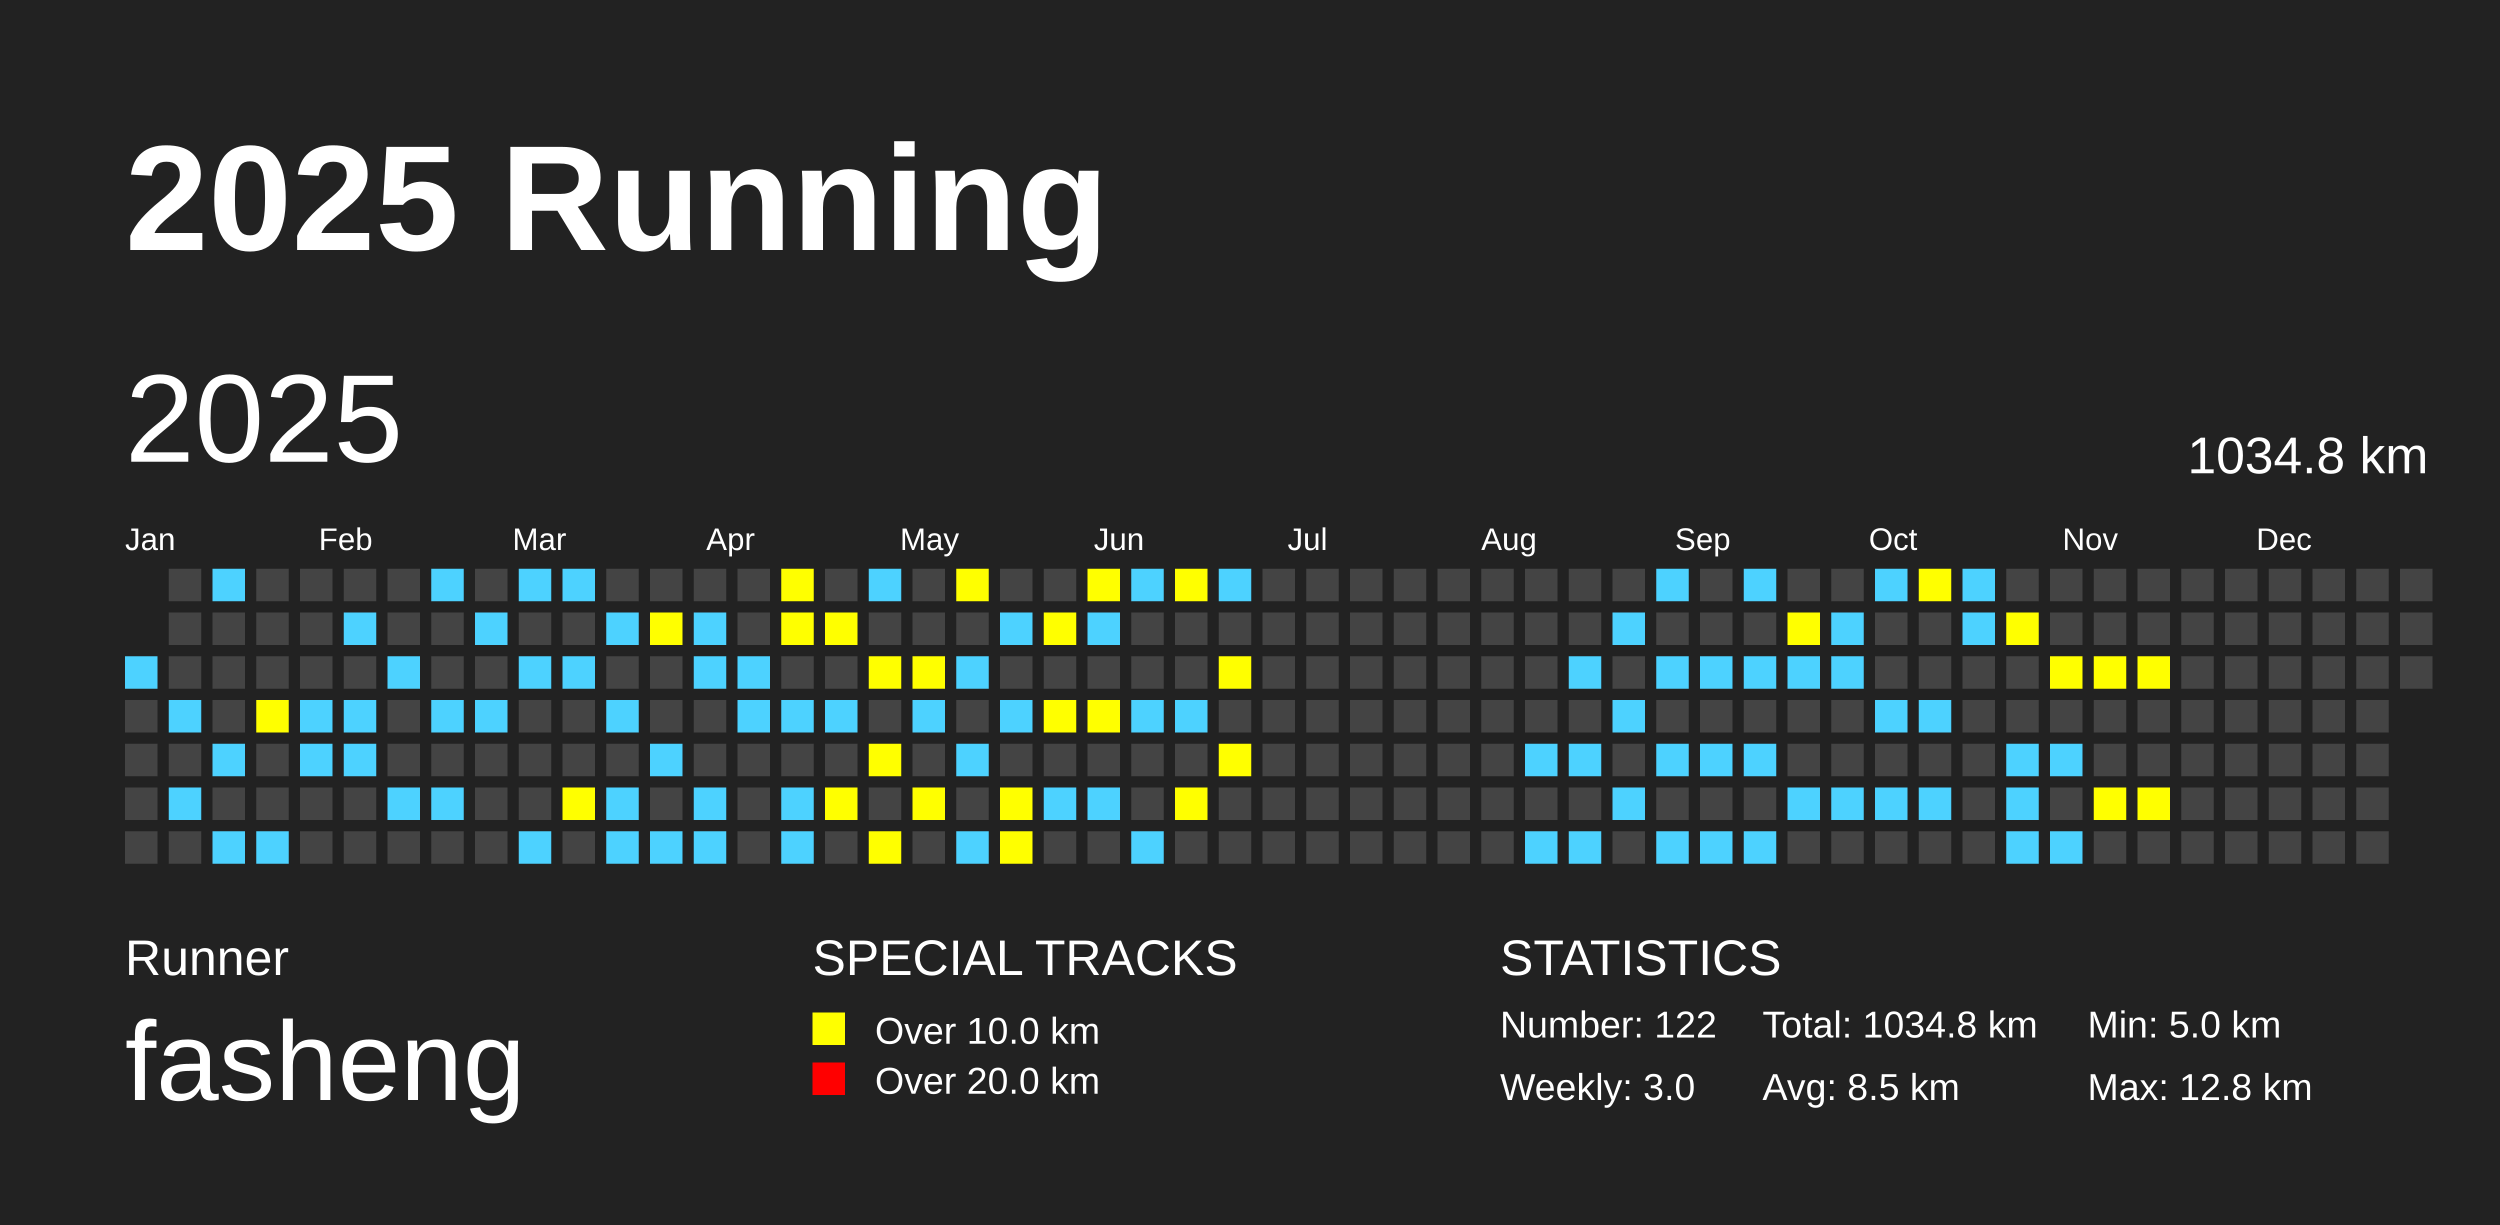
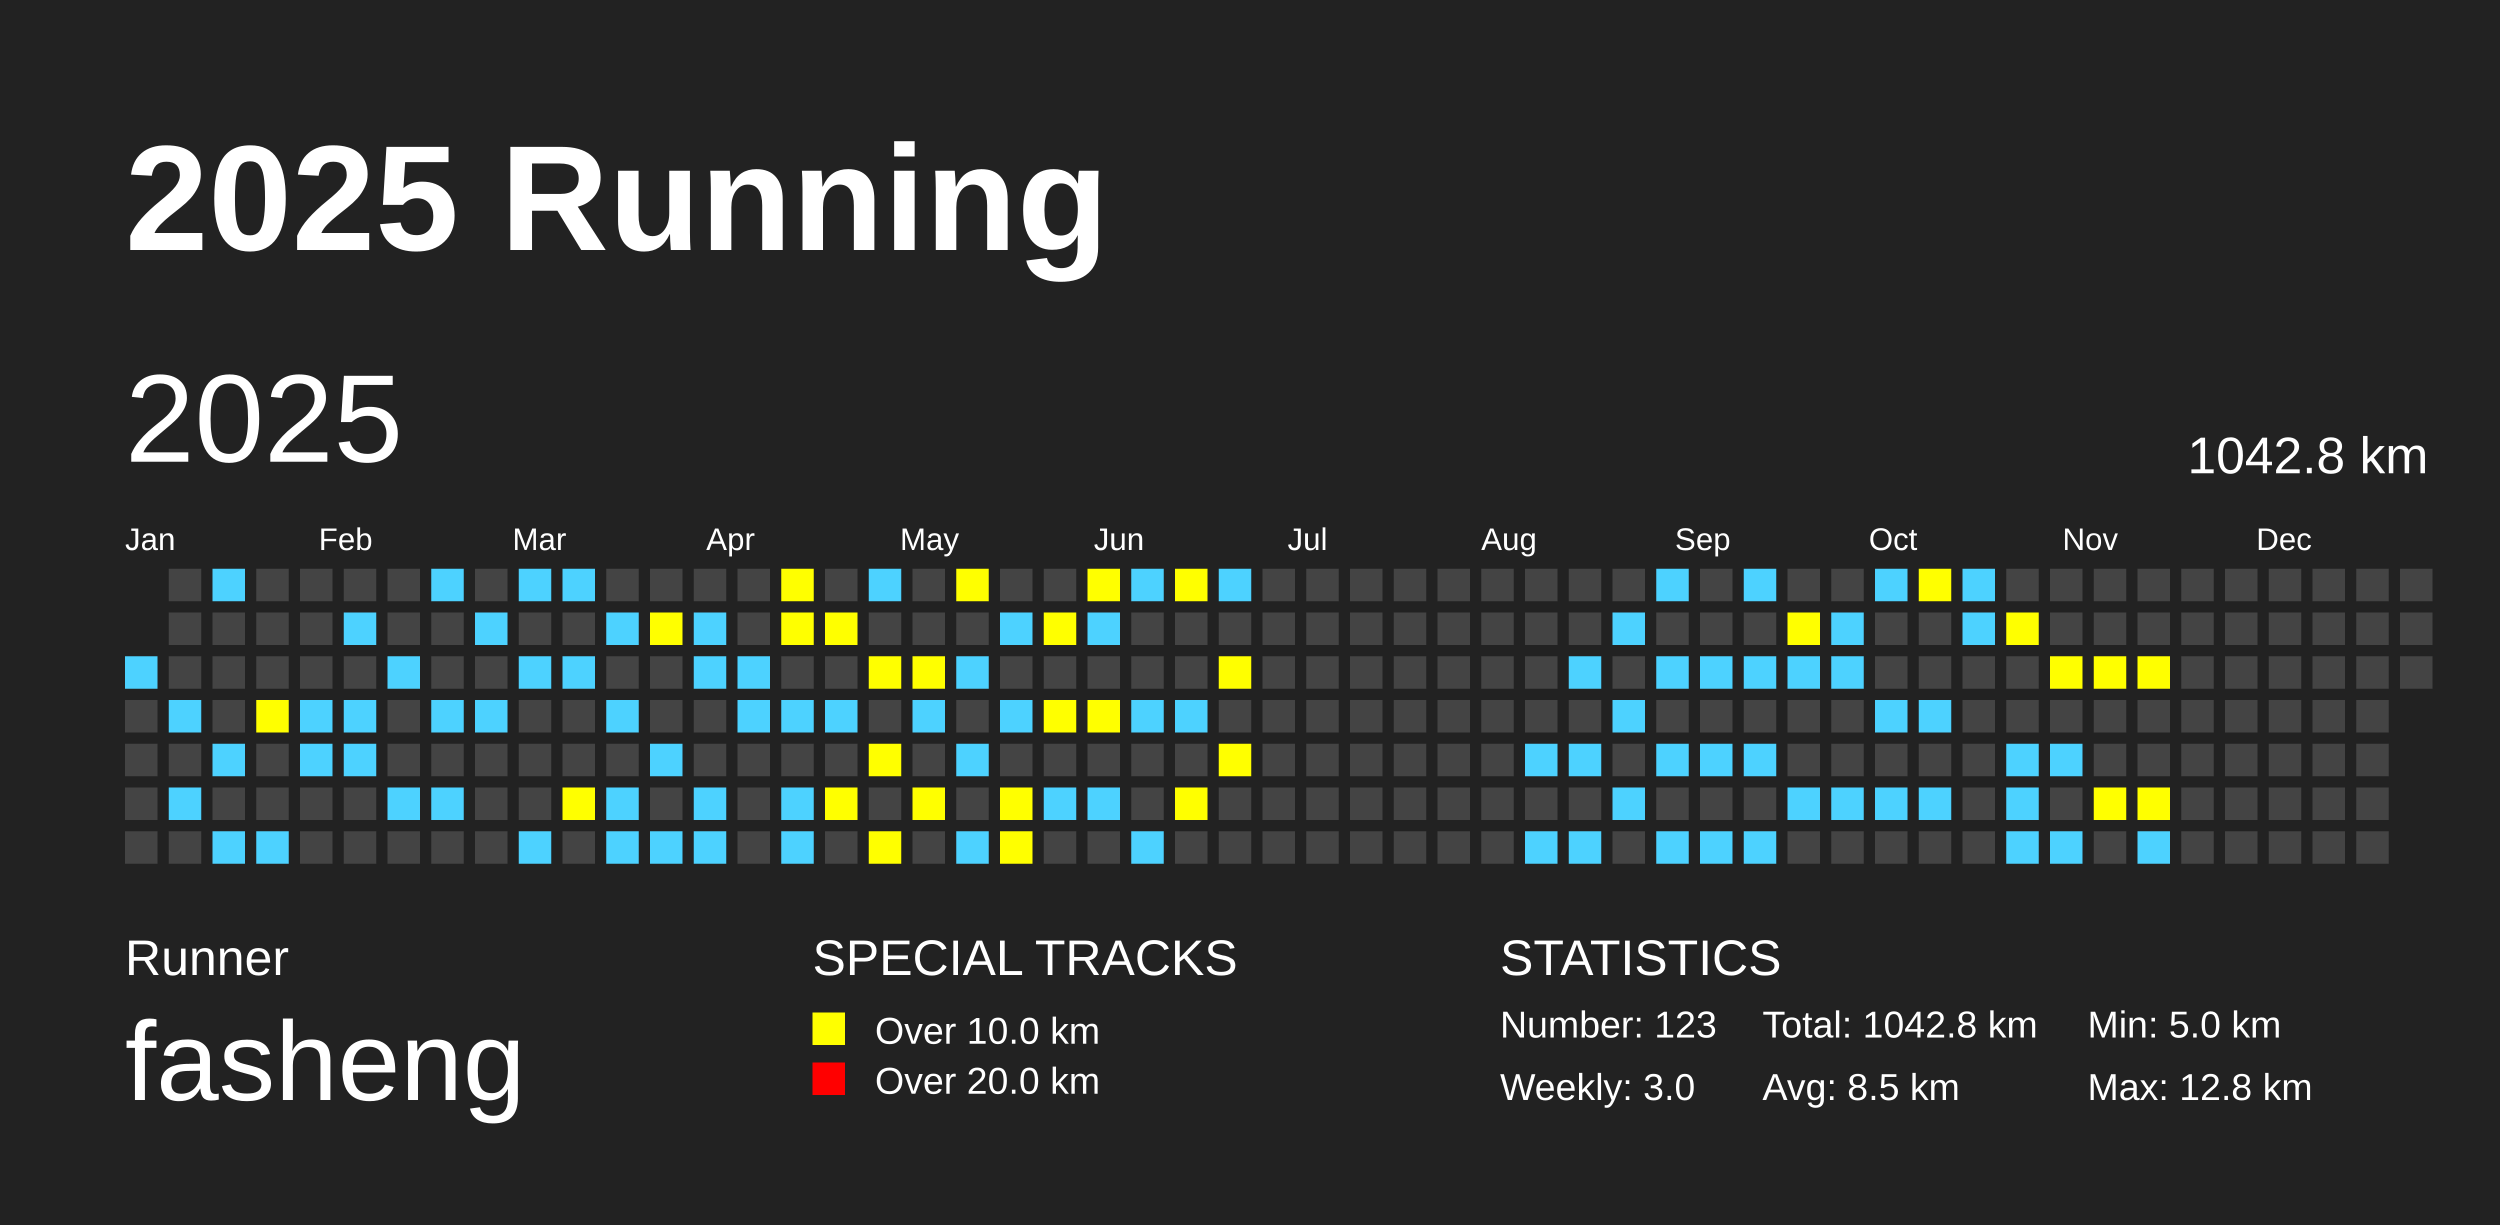
<svg xmlns="http://www.w3.org/2000/svg" baseProfile="full" height="98mm" version="1.1" viewBox="0,0,200,98" width="200mm">
  <defs />
  <rect fill="#222222" height="98" width="200" x="0" y="0" />
  <text fill="#FFFFFF" style="font-size:12px; font-family:Arial; font-weight:bold;" x="10" y="20">2025 Running</text>
  <text fill="#FFFFFF" style="font-size:4px; font-family:Arial" x="10" y="78">Runner</text>
  <text fill="#FFFFFF" style="font-size:9px; font-family:Arial" x="10" y="88">fasheng</text>
  <text fill="#FFFFFF" style="font-size:4px; font-family:Arial" x="65" y="78">SPECIAL TRACKS</text>
  <rect fill="yellow" height="2.6" width="2.6" x="65" y="81" />
  <text fill="#FFFFFF" style="font-size:3px; font-family:Arial" x="70" y="83.5">Over 10.0 km</text>
  <rect fill="red" height="2.6" width="2.6" x="65" y="85" />
  <text fill="#FFFFFF" style="font-size:3px; font-family:Arial" x="70" y="87.5">Over 20.0 km</text>
  <text fill="#FFFFFF" style="font-size:4px; font-family:Arial" x="120" y="78">STATISTICS</text>
-   <text fill="#FFFFFF" style="font-size:3px; font-family:Arial" x="120" y="83">Number: 122</text>
+   <text fill="#FFFFFF" style="font-size:3px; font-family:Arial" x="120" y="83">Number: 123</text>
  <text fill="#FFFFFF" style="font-size:3px; font-family:Arial" x="120" y="88">Weekly: 3.0</text>
-   <text fill="#FFFFFF" style="font-size:3px; font-family:Arial" x="141" y="83">Total: 1034.8 km</text>
+   <text fill="#FFFFFF" style="font-size:3px; font-family:Arial" x="141" y="83">Total: 1042.8 km</text>
  <text fill="#FFFFFF" style="font-size:3px; font-family:Arial" x="141" y="88">Avg: 8.5 km</text>
  <text fill="#FFFFFF" style="font-size:3px; font-family:Arial" x="167" y="83">Min: 5.0 km</text>
  <text fill="#FFFFFF" style="font-size:3px; font-family:Arial" x="167" y="88">Max: 12.8 km</text>
  <text dominant-baseline="hanging" fill="#FFFFFF" style="font-size:10.0px; font-family:Arial;" x="10" y="30">2025</text>
-   <text dominant-baseline="hanging" fill="#FFFFFF" style="font-size:4.125px; font-family:Arial;" x="175" y="35">1034.8 km</text>
+   <text dominant-baseline="hanging" fill="#FFFFFF" style="font-size:4.125px; font-family:Arial;" x="175" y="35">1042.8 km</text>
  <text fill="#FFFFFF" style="font-size:2.5px; font-family:Arial" x="10.0" y="44">Jan</text>
  <text fill="#FFFFFF" style="font-size:2.5px; font-family:Arial" x="25.5" y="44">Feb</text>
  <text fill="#FFFFFF" style="font-size:2.5px; font-family:Arial" x="41.0" y="44">Mar</text>
  <text fill="#FFFFFF" style="font-size:2.5px; font-family:Arial" x="56.5" y="44">Apr</text>
  <text fill="#FFFFFF" style="font-size:2.5px; font-family:Arial" x="72.0" y="44">May</text>
  <text fill="#FFFFFF" style="font-size:2.5px; font-family:Arial" x="87.5" y="44">Jun</text>
  <text fill="#FFFFFF" style="font-size:2.5px; font-family:Arial" x="103.0" y="44">Jul</text>
  <text fill="#FFFFFF" style="font-size:2.5px; font-family:Arial" x="118.5" y="44">Aug</text>
  <text fill="#FFFFFF" style="font-size:2.5px; font-family:Arial" x="134.0" y="44">Sep</text>
  <text fill="#FFFFFF" style="font-size:2.5px; font-family:Arial" x="149.5" y="44">Oct</text>
  <text fill="#FFFFFF" style="font-size:2.5px; font-family:Arial" x="165.0" y="44">Nov</text>
  <text fill="#FFFFFF" style="font-size:2.5px; font-family:Arial" x="180.5" y="44">Dec</text>
  <rect fill="#4DD2FF" height="2.6" width="2.6" x="10.0" y="52.5" />
  <rect fill="#444444" height="2.6" width="2.6" x="10.0" y="56.0" />
  <rect fill="#444444" height="2.6" width="2.6" x="10.0" y="59.5" />
  <rect fill="#444444" height="2.6" width="2.6" x="10.0" y="63.0" />
  <rect fill="#444444" height="2.6" width="2.6" x="10.0" y="66.5" />
  <rect fill="#444444" height="2.6" width="2.6" x="13.5" y="45.5" />
  <rect fill="#444444" height="2.6" width="2.6" x="13.5" y="49.0" />
  <rect fill="#444444" height="2.6" width="2.6" x="13.5" y="52.5" />
  <rect fill="#4DD2FF" height="2.6" width="2.6" x="13.5" y="56.0" />
  <rect fill="#444444" height="2.6" width="2.6" x="13.5" y="59.5" />
  <rect fill="#4DD2FF" height="2.6" width="2.6" x="13.5" y="63.0" />
  <rect fill="#444444" height="2.6" width="2.6" x="13.5" y="66.5" />
  <rect fill="#4DD2FF" height="2.6" width="2.6" x="17.0" y="45.5" />
  <rect fill="#444444" height="2.6" width="2.6" x="17.0" y="49.0" />
  <rect fill="#444444" height="2.6" width="2.6" x="17.0" y="52.5" />
  <rect fill="#444444" height="2.6" width="2.6" x="17.0" y="56.0" />
  <rect fill="#4DD2FF" height="2.6" width="2.6" x="17.0" y="59.5" />
  <rect fill="#444444" height="2.6" width="2.6" x="17.0" y="63.0" />
  <rect fill="#4DD2FF" height="2.6" width="2.6" x="17.0" y="66.5" />
  <rect fill="#444444" height="2.6" width="2.6" x="20.5" y="45.5" />
  <rect fill="#444444" height="2.6" width="2.6" x="20.5" y="49.0" />
  <rect fill="#444444" height="2.6" width="2.6" x="20.5" y="52.5" />
  <rect fill="yellow" height="2.6" width="2.6" x="20.5" y="56.0" />
  <rect fill="#444444" height="2.6" width="2.6" x="20.5" y="59.5" />
  <rect fill="#444444" height="2.6" width="2.6" x="20.5" y="63.0" />
  <rect fill="#4DD2FF" height="2.6" width="2.6" x="20.5" y="66.5" />
  <rect fill="#444444" height="2.6" width="2.6" x="24.0" y="45.5" />
  <rect fill="#444444" height="2.6" width="2.6" x="24.0" y="49.0" />
  <rect fill="#444444" height="2.6" width="2.6" x="24.0" y="52.5" />
  <rect fill="#4DD2FF" height="2.6" width="2.6" x="24.0" y="56.0" />
  <rect fill="#4DD2FF" height="2.6" width="2.6" x="24.0" y="59.5" />
  <rect fill="#444444" height="2.6" width="2.6" x="24.0" y="63.0" />
  <rect fill="#444444" height="2.6" width="2.6" x="24.0" y="66.5" />
  <rect fill="#444444" height="2.6" width="2.6" x="27.5" y="45.5" />
  <rect fill="#4DD2FF" height="2.6" width="2.6" x="27.5" y="49.0" />
  <rect fill="#444444" height="2.6" width="2.6" x="27.5" y="52.5" />
  <rect fill="#4DD2FF" height="2.6" width="2.6" x="27.5" y="56.0" />
  <rect fill="#4DD2FF" height="2.6" width="2.6" x="27.5" y="59.5" />
  <rect fill="#444444" height="2.6" width="2.6" x="27.5" y="63.0" />
  <rect fill="#444444" height="2.6" width="2.6" x="27.5" y="66.5" />
  <rect fill="#444444" height="2.6" width="2.6" x="31.0" y="45.5" />
  <rect fill="#444444" height="2.6" width="2.6" x="31.0" y="49.0" />
  <rect fill="#4DD2FF" height="2.6" width="2.6" x="31.0" y="52.5" />
  <rect fill="#444444" height="2.6" width="2.6" x="31.0" y="56.0" />
  <rect fill="#444444" height="2.6" width="2.6" x="31.0" y="59.5" />
  <rect fill="#4DD2FF" height="2.6" width="2.6" x="31.0" y="63.0" />
  <rect fill="#444444" height="2.6" width="2.6" x="31.0" y="66.5" />
  <rect fill="#4DD2FF" height="2.6" width="2.6" x="34.5" y="45.5" />
  <rect fill="#444444" height="2.6" width="2.6" x="34.5" y="49.0" />
  <rect fill="#444444" height="2.6" width="2.6" x="34.5" y="52.5" />
  <rect fill="#4DD2FF" height="2.6" width="2.6" x="34.5" y="56.0" />
  <rect fill="#444444" height="2.6" width="2.6" x="34.5" y="59.5" />
  <rect fill="#4DD2FF" height="2.6" width="2.6" x="34.5" y="63.0" />
  <rect fill="#444444" height="2.6" width="2.6" x="34.5" y="66.5" />
  <rect fill="#444444" height="2.6" width="2.6" x="38.0" y="45.5" />
  <rect fill="#4DD2FF" height="2.6" width="2.6" x="38.0" y="49.0" />
  <rect fill="#444444" height="2.6" width="2.6" x="38.0" y="52.5" />
  <rect fill="#4DD2FF" height="2.6" width="2.6" x="38.0" y="56.0" />
  <rect fill="#444444" height="2.6" width="2.6" x="38.0" y="59.5" />
  <rect fill="#444444" height="2.6" width="2.6" x="38.0" y="63.0" />
  <rect fill="#444444" height="2.6" width="2.6" x="38.0" y="66.5" />
  <rect fill="#4DD2FF" height="2.6" width="2.6" x="41.5" y="45.5" />
  <rect fill="#444444" height="2.6" width="2.6" x="41.5" y="49.0" />
  <rect fill="#4DD2FF" height="2.6" width="2.6" x="41.5" y="52.5" />
  <rect fill="#444444" height="2.6" width="2.6" x="41.5" y="56.0" />
  <rect fill="#444444" height="2.6" width="2.6" x="41.5" y="59.5" />
  <rect fill="#444444" height="2.6" width="2.6" x="41.5" y="63.0" />
  <rect fill="#4DD2FF" height="2.6" width="2.6" x="41.5" y="66.5" />
  <rect fill="#4DD2FF" height="2.6" width="2.6" x="45.0" y="45.5" />
  <rect fill="#444444" height="2.6" width="2.6" x="45.0" y="49.0" />
  <rect fill="#4DD2FF" height="2.6" width="2.6" x="45.0" y="52.5" />
  <rect fill="#444444" height="2.6" width="2.6" x="45.0" y="56.0" />
  <rect fill="#444444" height="2.6" width="2.6" x="45.0" y="59.5" />
  <rect fill="yellow" height="2.6" width="2.6" x="45.0" y="63.0" />
  <rect fill="#444444" height="2.6" width="2.6" x="45.0" y="66.5" />
  <rect fill="#444444" height="2.6" width="2.6" x="48.5" y="45.5" />
  <rect fill="#4DD2FF" height="2.6" width="2.6" x="48.5" y="49.0" />
  <rect fill="#444444" height="2.6" width="2.6" x="48.5" y="52.5" />
  <rect fill="#4DD2FF" height="2.6" width="2.6" x="48.5" y="56.0" />
  <rect fill="#444444" height="2.6" width="2.6" x="48.5" y="59.5" />
  <rect fill="#4DD2FF" height="2.6" width="2.6" x="48.5" y="63.0" />
  <rect fill="#4DD2FF" height="2.6" width="2.6" x="48.5" y="66.5" />
  <rect fill="#444444" height="2.6" width="2.6" x="52.0" y="45.5" />
  <rect fill="yellow" height="2.6" width="2.6" x="52.0" y="49.0" />
  <rect fill="#444444" height="2.6" width="2.6" x="52.0" y="52.5" />
  <rect fill="#444444" height="2.6" width="2.6" x="52.0" y="56.0" />
  <rect fill="#4DD2FF" height="2.6" width="2.6" x="52.0" y="59.5" />
  <rect fill="#444444" height="2.6" width="2.6" x="52.0" y="63.0" />
  <rect fill="#4DD2FF" height="2.6" width="2.6" x="52.0" y="66.5" />
  <rect fill="#444444" height="2.6" width="2.6" x="55.5" y="45.5" />
  <rect fill="#4DD2FF" height="2.6" width="2.6" x="55.5" y="49.0" />
  <rect fill="#4DD2FF" height="2.6" width="2.6" x="55.5" y="52.5" />
  <rect fill="#444444" height="2.6" width="2.6" x="55.5" y="56.0" />
  <rect fill="#444444" height="2.6" width="2.6" x="55.5" y="59.5" />
  <rect fill="#4DD2FF" height="2.6" width="2.6" x="55.5" y="63.0" />
  <rect fill="#4DD2FF" height="2.6" width="2.6" x="55.5" y="66.5" />
  <rect fill="#444444" height="2.6" width="2.6" x="59.0" y="45.5" />
  <rect fill="#444444" height="2.6" width="2.6" x="59.0" y="49.0" />
  <rect fill="#4DD2FF" height="2.6" width="2.6" x="59.0" y="52.5" />
  <rect fill="#4DD2FF" height="2.6" width="2.6" x="59.0" y="56.0" />
  <rect fill="#444444" height="2.6" width="2.6" x="59.0" y="59.5" />
  <rect fill="#444444" height="2.6" width="2.6" x="59.0" y="63.0" />
  <rect fill="#444444" height="2.6" width="2.6" x="59.0" y="66.5" />
  <rect fill="yellow" height="2.6" width="2.6" x="62.5" y="45.5" />
  <rect fill="yellow" height="2.6" width="2.6" x="62.5" y="49.0" />
  <rect fill="#444444" height="2.6" width="2.6" x="62.5" y="52.5" />
  <rect fill="#4DD2FF" height="2.6" width="2.6" x="62.5" y="56.0" />
  <rect fill="#444444" height="2.6" width="2.6" x="62.5" y="59.5" />
  <rect fill="#4DD2FF" height="2.6" width="2.6" x="62.5" y="63.0" />
  <rect fill="#4DD2FF" height="2.6" width="2.6" x="62.5" y="66.5" />
  <rect fill="#444444" height="2.6" width="2.6" x="66.0" y="45.5" />
  <rect fill="yellow" height="2.6" width="2.6" x="66.0" y="49.0" />
  <rect fill="#444444" height="2.6" width="2.6" x="66.0" y="52.5" />
  <rect fill="#4DD2FF" height="2.6" width="2.6" x="66.0" y="56.0" />
  <rect fill="#444444" height="2.6" width="2.6" x="66.0" y="59.5" />
  <rect fill="yellow" height="2.6" width="2.6" x="66.0" y="63.0" />
  <rect fill="#444444" height="2.6" width="2.6" x="66.0" y="66.5" />
  <rect fill="#4DD2FF" height="2.6" width="2.6" x="69.5" y="45.5" />
  <rect fill="#444444" height="2.6" width="2.6" x="69.5" y="49.0" />
  <rect fill="yellow" height="2.6" width="2.6" x="69.5" y="52.5" />
  <rect fill="#444444" height="2.6" width="2.6" x="69.5" y="56.0" />
  <rect fill="yellow" height="2.6" width="2.6" x="69.5" y="59.5" />
  <rect fill="#444444" height="2.6" width="2.6" x="69.5" y="63.0" />
  <rect fill="yellow" height="2.6" width="2.6" x="69.5" y="66.5" />
  <rect fill="#444444" height="2.6" width="2.6" x="73.0" y="45.5" />
  <rect fill="#444444" height="2.6" width="2.6" x="73.0" y="49.0" />
  <rect fill="yellow" height="2.6" width="2.6" x="73.0" y="52.5" />
  <rect fill="#4DD2FF" height="2.6" width="2.6" x="73.0" y="56.0" />
  <rect fill="#444444" height="2.6" width="2.6" x="73.0" y="59.5" />
  <rect fill="yellow" height="2.6" width="2.6" x="73.0" y="63.0" />
  <rect fill="#444444" height="2.6" width="2.6" x="73.0" y="66.5" />
  <rect fill="yellow" height="2.6" width="2.6" x="76.5" y="45.5" />
  <rect fill="#444444" height="2.6" width="2.6" x="76.5" y="49.0" />
  <rect fill="#4DD2FF" height="2.6" width="2.6" x="76.5" y="52.5" />
  <rect fill="#444444" height="2.6" width="2.6" x="76.5" y="56.0" />
  <rect fill="#4DD2FF" height="2.6" width="2.6" x="76.5" y="59.5" />
  <rect fill="#444444" height="2.6" width="2.6" x="76.5" y="63.0" />
  <rect fill="#4DD2FF" height="2.6" width="2.6" x="76.5" y="66.5" />
  <rect fill="#444444" height="2.6" width="2.6" x="80.0" y="45.5" />
  <rect fill="#4DD2FF" height="2.6" width="2.6" x="80.0" y="49.0" />
  <rect fill="#444444" height="2.6" width="2.6" x="80.0" y="52.5" />
  <rect fill="#4DD2FF" height="2.6" width="2.6" x="80.0" y="56.0" />
  <rect fill="#444444" height="2.6" width="2.6" x="80.0" y="59.5" />
  <rect fill="yellow" height="2.6" width="2.6" x="80.0" y="63.0" />
  <rect fill="yellow" height="2.6" width="2.6" x="80.0" y="66.5" />
  <rect fill="#444444" height="2.6" width="2.6" x="83.5" y="45.5" />
  <rect fill="yellow" height="2.6" width="2.6" x="83.5" y="49.0" />
  <rect fill="#444444" height="2.6" width="2.6" x="83.5" y="52.5" />
  <rect fill="yellow" height="2.6" width="2.6" x="83.5" y="56.0" />
  <rect fill="#444444" height="2.6" width="2.6" x="83.5" y="59.5" />
  <rect fill="#4DD2FF" height="2.6" width="2.6" x="83.5" y="63.0" />
  <rect fill="#444444" height="2.6" width="2.6" x="83.5" y="66.5" />
  <rect fill="yellow" height="2.6" width="2.6" x="87.0" y="45.5" />
  <rect fill="#4DD2FF" height="2.6" width="2.6" x="87.0" y="49.0" />
  <rect fill="#444444" height="2.6" width="2.6" x="87.0" y="52.5" />
  <rect fill="yellow" height="2.6" width="2.6" x="87.0" y="56.0" />
  <rect fill="#444444" height="2.6" width="2.6" x="87.0" y="59.5" />
  <rect fill="#4DD2FF" height="2.6" width="2.6" x="87.0" y="63.0" />
  <rect fill="#444444" height="2.6" width="2.6" x="87.0" y="66.5" />
  <rect fill="#4DD2FF" height="2.6" width="2.6" x="90.5" y="45.5" />
  <rect fill="#444444" height="2.6" width="2.6" x="90.5" y="49.0" />
  <rect fill="#444444" height="2.6" width="2.6" x="90.5" y="52.5" />
  <rect fill="#4DD2FF" height="2.6" width="2.6" x="90.5" y="56.0" />
  <rect fill="#444444" height="2.6" width="2.6" x="90.5" y="59.5" />
  <rect fill="#444444" height="2.6" width="2.6" x="90.5" y="63.0" />
  <rect fill="#4DD2FF" height="2.6" width="2.6" x="90.5" y="66.5" />
  <rect fill="yellow" height="2.6" width="2.6" x="94.0" y="45.5" />
  <rect fill="#444444" height="2.6" width="2.6" x="94.0" y="49.0" />
  <rect fill="#444444" height="2.6" width="2.6" x="94.0" y="52.5" />
  <rect fill="#4DD2FF" height="2.6" width="2.6" x="94.0" y="56.0" />
  <rect fill="#444444" height="2.6" width="2.6" x="94.0" y="59.5" />
  <rect fill="yellow" height="2.6" width="2.6" x="94.0" y="63.0" />
  <rect fill="#444444" height="2.6" width="2.6" x="94.0" y="66.5" />
  <rect fill="#4DD2FF" height="2.6" width="2.6" x="97.5" y="45.5" />
  <rect fill="#444444" height="2.6" width="2.6" x="97.5" y="49.0" />
  <rect fill="yellow" height="2.6" width="2.6" x="97.5" y="52.5" />
  <rect fill="#444444" height="2.6" width="2.6" x="97.5" y="56.0" />
  <rect fill="yellow" height="2.6" width="2.6" x="97.5" y="59.5" />
  <rect fill="#444444" height="2.6" width="2.6" x="97.5" y="63.0" />
  <rect fill="#444444" height="2.6" width="2.6" x="97.5" y="66.5" />
  <rect fill="#444444" height="2.6" width="2.6" x="101.0" y="45.5" />
  <rect fill="#444444" height="2.6" width="2.6" x="101.0" y="49.0" />
  <rect fill="#444444" height="2.6" width="2.6" x="101.0" y="52.5" />
  <rect fill="#444444" height="2.6" width="2.6" x="101.0" y="56.0" />
  <rect fill="#444444" height="2.6" width="2.6" x="101.0" y="59.5" />
  <rect fill="#444444" height="2.6" width="2.6" x="101.0" y="63.0" />
  <rect fill="#444444" height="2.6" width="2.6" x="101.0" y="66.5" />
  <rect fill="#444444" height="2.6" width="2.6" x="104.5" y="45.5" />
  <rect fill="#444444" height="2.6" width="2.6" x="104.5" y="49.0" />
  <rect fill="#444444" height="2.6" width="2.6" x="104.5" y="52.5" />
  <rect fill="#444444" height="2.6" width="2.6" x="104.5" y="56.0" />
  <rect fill="#444444" height="2.6" width="2.6" x="104.5" y="59.5" />
  <rect fill="#444444" height="2.6" width="2.6" x="104.5" y="63.0" />
  <rect fill="#444444" height="2.6" width="2.6" x="104.5" y="66.5" />
  <rect fill="#444444" height="2.6" width="2.6" x="108.0" y="45.5" />
  <rect fill="#444444" height="2.6" width="2.6" x="108.0" y="49.0" />
  <rect fill="#444444" height="2.6" width="2.6" x="108.0" y="52.5" />
  <rect fill="#444444" height="2.6" width="2.6" x="108.0" y="56.0" />
  <rect fill="#444444" height="2.6" width="2.6" x="108.0" y="59.5" />
  <rect fill="#444444" height="2.6" width="2.6" x="108.0" y="63.0" />
  <rect fill="#444444" height="2.6" width="2.6" x="108.0" y="66.5" />
  <rect fill="#444444" height="2.6" width="2.6" x="111.5" y="45.5" />
  <rect fill="#444444" height="2.6" width="2.6" x="111.5" y="49.0" />
  <rect fill="#444444" height="2.6" width="2.6" x="111.5" y="52.5" />
  <rect fill="#444444" height="2.6" width="2.6" x="111.5" y="56.0" />
  <rect fill="#444444" height="2.6" width="2.6" x="111.5" y="59.5" />
  <rect fill="#444444" height="2.6" width="2.6" x="111.5" y="63.0" />
  <rect fill="#444444" height="2.6" width="2.6" x="111.5" y="66.5" />
  <rect fill="#444444" height="2.6" width="2.6" x="115.0" y="45.5" />
  <rect fill="#444444" height="2.6" width="2.6" x="115.0" y="49.0" />
  <rect fill="#444444" height="2.6" width="2.6" x="115.0" y="52.5" />
  <rect fill="#444444" height="2.6" width="2.6" x="115.0" y="56.0" />
  <rect fill="#444444" height="2.6" width="2.6" x="115.0" y="59.5" />
  <rect fill="#444444" height="2.6" width="2.6" x="115.0" y="63.0" />
  <rect fill="#444444" height="2.6" width="2.6" x="115.0" y="66.5" />
  <rect fill="#444444" height="2.6" width="2.6" x="118.5" y="45.5" />
  <rect fill="#444444" height="2.6" width="2.6" x="118.5" y="49.0" />
  <rect fill="#444444" height="2.6" width="2.6" x="118.5" y="52.5" />
  <rect fill="#444444" height="2.6" width="2.6" x="118.5" y="56.0" />
  <rect fill="#444444" height="2.6" width="2.6" x="118.5" y="59.5" />
  <rect fill="#444444" height="2.6" width="2.6" x="118.5" y="63.0" />
  <rect fill="#444444" height="2.6" width="2.6" x="118.5" y="66.5" />
  <rect fill="#444444" height="2.6" width="2.6" x="122.0" y="45.5" />
  <rect fill="#444444" height="2.6" width="2.6" x="122.0" y="49.0" />
  <rect fill="#444444" height="2.6" width="2.6" x="122.0" y="52.5" />
  <rect fill="#444444" height="2.6" width="2.6" x="122.0" y="56.0" />
  <rect fill="#4DD2FF" height="2.6" width="2.6" x="122.0" y="59.5" />
  <rect fill="#444444" height="2.6" width="2.6" x="122.0" y="63.0" />
  <rect fill="#4DD2FF" height="2.6" width="2.6" x="122.0" y="66.5" />
  <rect fill="#444444" height="2.6" width="2.6" x="125.5" y="45.5" />
  <rect fill="#444444" height="2.6" width="2.6" x="125.5" y="49.0" />
  <rect fill="#4DD2FF" height="2.6" width="2.6" x="125.5" y="52.5" />
  <rect fill="#444444" height="2.6" width="2.6" x="125.5" y="56.0" />
  <rect fill="#4DD2FF" height="2.6" width="2.6" x="125.5" y="59.5" />
  <rect fill="#444444" height="2.6" width="2.6" x="125.5" y="63.0" />
  <rect fill="#4DD2FF" height="2.6" width="2.6" x="125.5" y="66.5" />
  <rect fill="#444444" height="2.6" width="2.6" x="129.0" y="45.5" />
  <rect fill="#4DD2FF" height="2.6" width="2.6" x="129.0" y="49.0" />
  <rect fill="#444444" height="2.6" width="2.6" x="129.0" y="52.5" />
  <rect fill="#4DD2FF" height="2.6" width="2.6" x="129.0" y="56.0" />
  <rect fill="#444444" height="2.6" width="2.6" x="129.0" y="59.5" />
  <rect fill="#4DD2FF" height="2.6" width="2.6" x="129.0" y="63.0" />
  <rect fill="#444444" height="2.6" width="2.6" x="129.0" y="66.5" />
  <rect fill="#4DD2FF" height="2.6" width="2.6" x="132.5" y="45.5" />
  <rect fill="#444444" height="2.6" width="2.6" x="132.5" y="49.0" />
  <rect fill="#4DD2FF" height="2.6" width="2.6" x="132.5" y="52.5" />
  <rect fill="#444444" height="2.6" width="2.6" x="132.5" y="56.0" />
  <rect fill="#4DD2FF" height="2.6" width="2.6" x="132.5" y="59.5" />
  <rect fill="#444444" height="2.6" width="2.6" x="132.5" y="63.0" />
  <rect fill="#4DD2FF" height="2.6" width="2.6" x="132.5" y="66.5" />
  <rect fill="#444444" height="2.6" width="2.6" x="136.0" y="45.5" />
  <rect fill="#444444" height="2.6" width="2.6" x="136.0" y="49.0" />
  <rect fill="#4DD2FF" height="2.6" width="2.6" x="136.0" y="52.5" />
  <rect fill="#444444" height="2.6" width="2.6" x="136.0" y="56.0" />
  <rect fill="#4DD2FF" height="2.6" width="2.6" x="136.0" y="59.5" />
  <rect fill="#444444" height="2.6" width="2.6" x="136.0" y="63.0" />
  <rect fill="#4DD2FF" height="2.6" width="2.6" x="136.0" y="66.5" />
  <rect fill="#4DD2FF" height="2.6" width="2.6" x="139.5" y="45.5" />
  <rect fill="#444444" height="2.6" width="2.6" x="139.5" y="49.0" />
  <rect fill="#4DD2FF" height="2.6" width="2.6" x="139.5" y="52.5" />
  <rect fill="#444444" height="2.6" width="2.6" x="139.5" y="56.0" />
  <rect fill="#4DD2FF" height="2.6" width="2.6" x="139.5" y="59.5" />
  <rect fill="#444444" height="2.6" width="2.6" x="139.5" y="63.0" />
  <rect fill="#4DD2FF" height="2.6" width="2.6" x="139.5" y="66.5" />
  <rect fill="#444444" height="2.6" width="2.6" x="143.0" y="45.5" />
  <rect fill="yellow" height="2.6" width="2.6" x="143.0" y="49.0" />
  <rect fill="#4DD2FF" height="2.6" width="2.6" x="143.0" y="52.5" />
  <rect fill="#444444" height="2.6" width="2.6" x="143.0" y="56.0" />
  <rect fill="#444444" height="2.6" width="2.6" x="143.0" y="59.5" />
  <rect fill="#4DD2FF" height="2.6" width="2.6" x="143.0" y="63.0" />
  <rect fill="#444444" height="2.6" width="2.6" x="143.0" y="66.5" />
  <rect fill="#444444" height="2.6" width="2.6" x="146.5" y="45.5" />
  <rect fill="#4DD2FF" height="2.6" width="2.6" x="146.5" y="49.0" />
  <rect fill="#4DD2FF" height="2.6" width="2.6" x="146.5" y="52.5" />
  <rect fill="#444444" height="2.6" width="2.6" x="146.5" y="56.0" />
  <rect fill="#444444" height="2.6" width="2.6" x="146.5" y="59.5" />
  <rect fill="#4DD2FF" height="2.6" width="2.6" x="146.5" y="63.0" />
  <rect fill="#444444" height="2.6" width="2.6" x="146.5" y="66.5" />
  <rect fill="#4DD2FF" height="2.6" width="2.6" x="150.0" y="45.5" />
  <rect fill="#444444" height="2.6" width="2.6" x="150.0" y="49.0" />
  <rect fill="#444444" height="2.6" width="2.6" x="150.0" y="52.5" />
  <rect fill="#4DD2FF" height="2.6" width="2.6" x="150.0" y="56.0" />
  <rect fill="#444444" height="2.6" width="2.6" x="150.0" y="59.5" />
  <rect fill="#4DD2FF" height="2.6" width="2.6" x="150.0" y="63.0" />
  <rect fill="#444444" height="2.6" width="2.6" x="150.0" y="66.5" />
  <rect fill="yellow" height="2.6" width="2.6" x="153.5" y="45.5" />
  <rect fill="#444444" height="2.6" width="2.6" x="153.5" y="49.0" />
  <rect fill="#444444" height="2.6" width="2.6" x="153.5" y="52.5" />
  <rect fill="#4DD2FF" height="2.6" width="2.6" x="153.5" y="56.0" />
  <rect fill="#444444" height="2.6" width="2.6" x="153.5" y="59.5" />
  <rect fill="#4DD2FF" height="2.6" width="2.6" x="153.5" y="63.0" />
  <rect fill="#444444" height="2.6" width="2.6" x="153.5" y="66.5" />
  <rect fill="#4DD2FF" height="2.6" width="2.6" x="157.0" y="45.5" />
  <rect fill="#4DD2FF" height="2.6" width="2.6" x="157.0" y="49.0" />
  <rect fill="#444444" height="2.6" width="2.6" x="157.0" y="52.5" />
  <rect fill="#444444" height="2.6" width="2.6" x="157.0" y="56.0" />
  <rect fill="#444444" height="2.6" width="2.6" x="157.0" y="59.5" />
  <rect fill="#444444" height="2.6" width="2.6" x="157.0" y="63.0" />
  <rect fill="#444444" height="2.6" width="2.6" x="157.0" y="66.5" />
  <rect fill="#444444" height="2.6" width="2.6" x="160.5" y="45.5" />
  <rect fill="yellow" height="2.6" width="2.6" x="160.5" y="49.0" />
  <rect fill="#444444" height="2.6" width="2.6" x="160.5" y="52.5" />
  <rect fill="#444444" height="2.6" width="2.6" x="160.5" y="56.0" />
  <rect fill="#4DD2FF" height="2.6" width="2.6" x="160.5" y="59.5" />
  <rect fill="#4DD2FF" height="2.6" width="2.6" x="160.5" y="63.0" />
  <rect fill="#4DD2FF" height="2.6" width="2.6" x="160.5" y="66.5" />
  <rect fill="#444444" height="2.6" width="2.6" x="164.0" y="45.5" />
  <rect fill="#444444" height="2.6" width="2.6" x="164.0" y="49.0" />
  <rect fill="yellow" height="2.6" width="2.6" x="164.0" y="52.5" />
  <rect fill="#444444" height="2.6" width="2.6" x="164.0" y="56.0" />
  <rect fill="#4DD2FF" height="2.6" width="2.6" x="164.0" y="59.5" />
  <rect fill="#444444" height="2.6" width="2.6" x="164.0" y="63.0" />
  <rect fill="#4DD2FF" height="2.6" width="2.6" x="164.0" y="66.5" />
  <rect fill="#444444" height="2.6" width="2.6" x="167.5" y="45.5" />
  <rect fill="#444444" height="2.6" width="2.6" x="167.5" y="49.0" />
  <rect fill="yellow" height="2.6" width="2.6" x="167.5" y="52.5" />
  <rect fill="#444444" height="2.6" width="2.6" x="167.5" y="56.0" />
  <rect fill="#444444" height="2.6" width="2.6" x="167.5" y="59.5" />
  <rect fill="yellow" height="2.6" width="2.6" x="167.5" y="63.0" />
  <rect fill="#444444" height="2.6" width="2.6" x="167.5" y="66.5" />
  <rect fill="#444444" height="2.6" width="2.6" x="171.0" y="45.5" />
  <rect fill="#444444" height="2.6" width="2.6" x="171.0" y="49.0" />
  <rect fill="yellow" height="2.6" width="2.6" x="171.0" y="52.5" />
  <rect fill="#444444" height="2.6" width="2.6" x="171.0" y="56.0" />
  <rect fill="#444444" height="2.6" width="2.6" x="171.0" y="59.5" />
  <rect fill="yellow" height="2.6" width="2.6" x="171.0" y="63.0" />
-   <rect fill="#444444" height="2.6" width="2.6" x="171.0" y="66.5" />
+   <rect fill="#4DD2FF" height="2.6" width="2.6" x="171.0" y="66.5" />
  <rect fill="#444444" height="2.6" width="2.6" x="174.5" y="45.5" />
  <rect fill="#444444" height="2.6" width="2.6" x="174.5" y="49.0" />
  <rect fill="#444444" height="2.6" width="2.6" x="174.5" y="52.5" />
  <rect fill="#444444" height="2.6" width="2.6" x="174.5" y="56.0" />
  <rect fill="#444444" height="2.6" width="2.6" x="174.5" y="59.5" />
  <rect fill="#444444" height="2.6" width="2.6" x="174.5" y="63.0" />
  <rect fill="#444444" height="2.6" width="2.6" x="174.5" y="66.5" />
  <rect fill="#444444" height="2.6" width="2.6" x="178.0" y="45.5" />
  <rect fill="#444444" height="2.6" width="2.6" x="178.0" y="49.0" />
  <rect fill="#444444" height="2.6" width="2.6" x="178.0" y="52.5" />
  <rect fill="#444444" height="2.6" width="2.6" x="178.0" y="56.0" />
  <rect fill="#444444" height="2.6" width="2.6" x="178.0" y="59.5" />
  <rect fill="#444444" height="2.6" width="2.6" x="178.0" y="63.0" />
  <rect fill="#444444" height="2.6" width="2.6" x="178.0" y="66.5" />
  <rect fill="#444444" height="2.6" width="2.6" x="181.5" y="45.5" />
  <rect fill="#444444" height="2.6" width="2.6" x="181.5" y="49.0" />
  <rect fill="#444444" height="2.6" width="2.6" x="181.5" y="52.5" />
  <rect fill="#444444" height="2.6" width="2.6" x="181.5" y="56.0" />
  <rect fill="#444444" height="2.6" width="2.6" x="181.5" y="59.5" />
  <rect fill="#444444" height="2.6" width="2.6" x="181.5" y="63.0" />
  <rect fill="#444444" height="2.6" width="2.6" x="181.5" y="66.5" />
  <rect fill="#444444" height="2.6" width="2.6" x="185.0" y="45.5" />
  <rect fill="#444444" height="2.6" width="2.6" x="185.0" y="49.0" />
  <rect fill="#444444" height="2.6" width="2.6" x="185.0" y="52.5" />
  <rect fill="#444444" height="2.6" width="2.6" x="185.0" y="56.0" />
  <rect fill="#444444" height="2.6" width="2.6" x="185.0" y="59.5" />
  <rect fill="#444444" height="2.6" width="2.6" x="185.0" y="63.0" />
  <rect fill="#444444" height="2.6" width="2.6" x="185.0" y="66.5" />
  <rect fill="#444444" height="2.6" width="2.6" x="188.5" y="45.5" />
  <rect fill="#444444" height="2.6" width="2.6" x="188.5" y="49.0" />
  <rect fill="#444444" height="2.6" width="2.6" x="188.5" y="52.5" />
  <rect fill="#444444" height="2.6" width="2.6" x="188.5" y="56.0" />
  <rect fill="#444444" height="2.6" width="2.6" x="188.5" y="59.5" />
  <rect fill="#444444" height="2.6" width="2.6" x="188.5" y="63.0" />
  <rect fill="#444444" height="2.6" width="2.6" x="188.5" y="66.5" />
  <rect fill="#444444" height="2.6" width="2.6" x="192.0" y="45.5" />
  <rect fill="#444444" height="2.6" width="2.6" x="192.0" y="49.0" />
  <rect fill="#444444" height="2.6" width="2.6" x="192.0" y="52.5" />
</svg>
